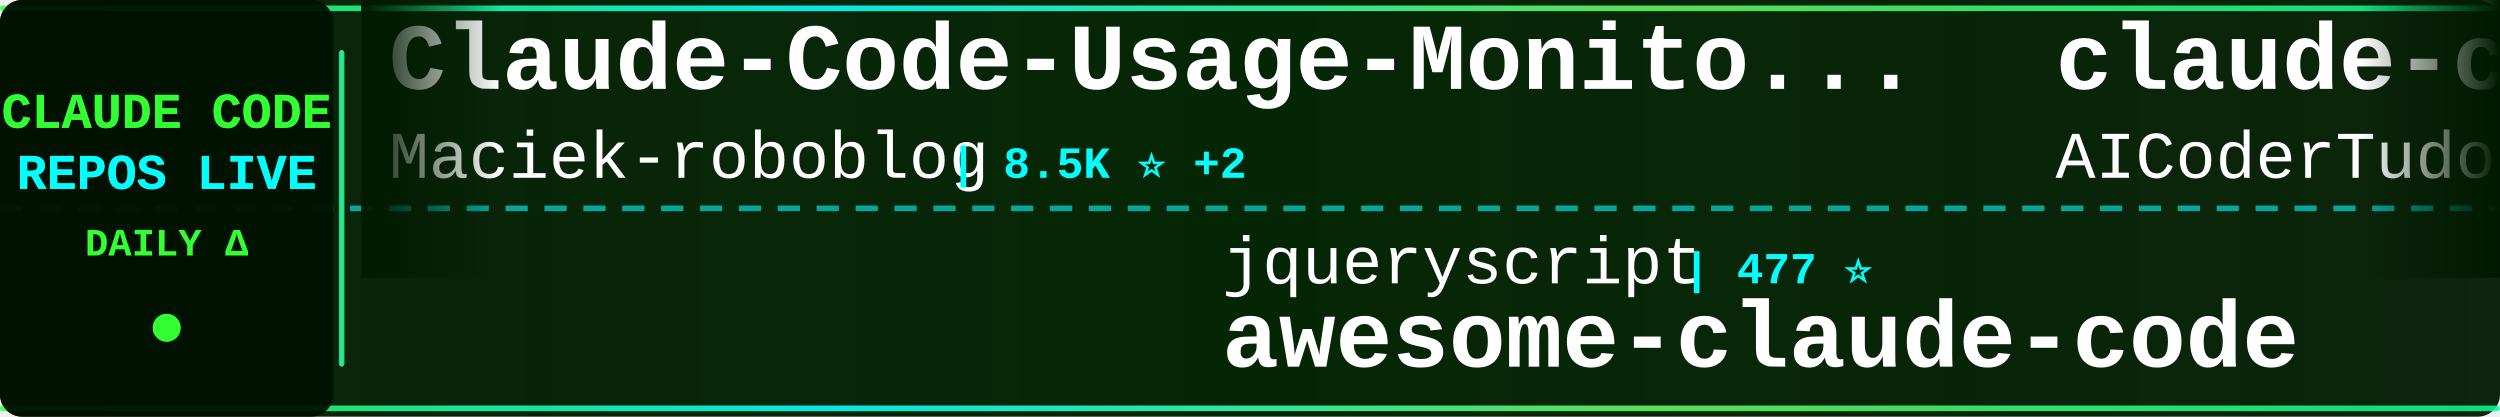
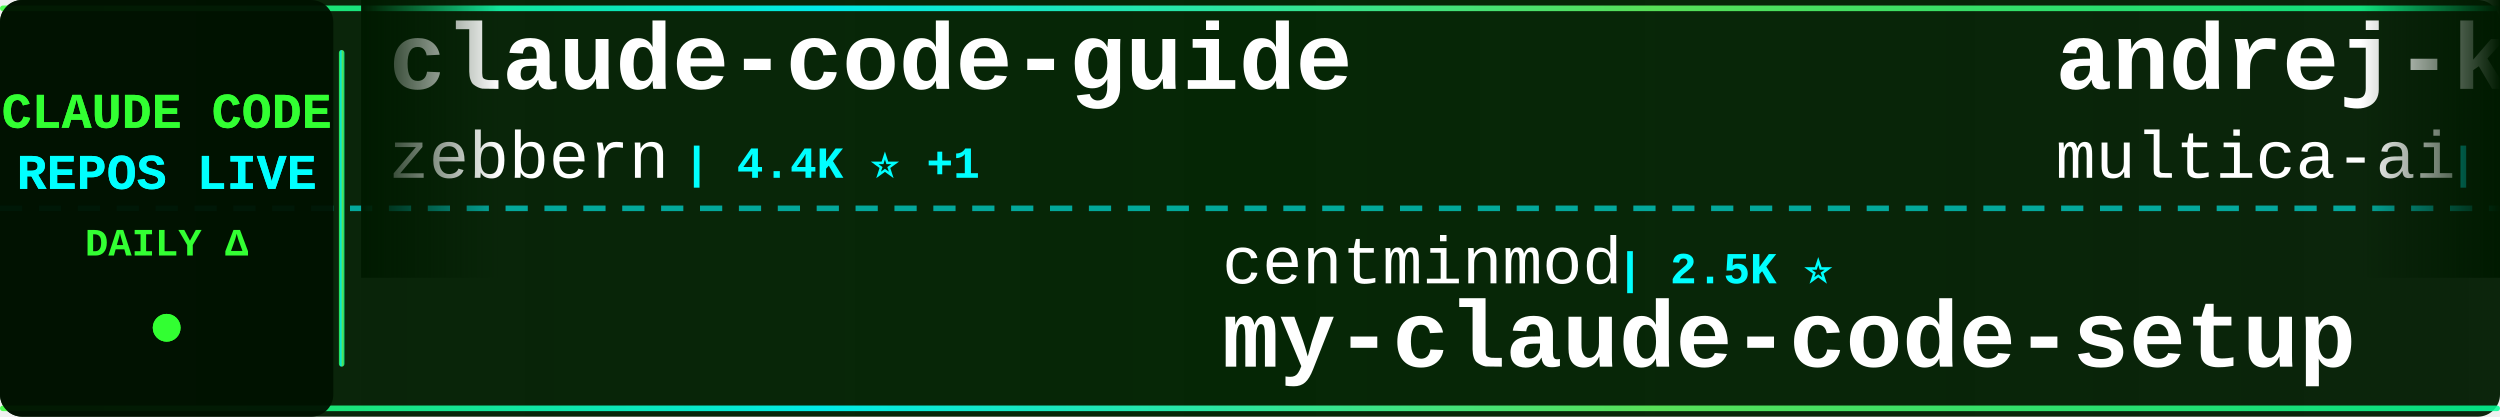
<svg xmlns="http://www.w3.org/2000/svg" width="900" height="150">
  <defs>
    <linearGradient id="tickerBg" x1="0%" y1="0%" x2="100%" y2="0%">
      <stop offset="0%" style="stop-color:#001a00;stop-opacity:0.95" />
      <stop offset="50%" style="stop-color:#002200;stop-opacity:0.98" />
      <stop offset="100%" style="stop-color:#001a00;stop-opacity:0.95" />
    </linearGradient>
    <linearGradient id="borderGrad" x1="0%" y1="0%" x2="100%" y2="0%">
      <stop offset="0%" style="stop-color:#33ff33;stop-opacity:0.85">
        <animate attributeName="stop-opacity" values="0.85;1;0.85" dur="2s" repeatCount="indefinite" />
      </stop>
      <stop offset="33%" style="stop-color:#00ffff;stop-opacity:0.9">
        <animate attributeName="stop-opacity" values="0.9;1;0.9" dur="2.2s" repeatCount="indefinite" />
      </stop>
      <stop offset="66%" style="stop-color:#66ff66;stop-opacity:0.85">
        <animate attributeName="stop-opacity" values="0.85;1;0.85" dur="1.8s" repeatCount="indefinite" />
      </stop>
      <stop offset="100%" style="stop-color:#00ff99;stop-opacity:0.85">
        <animate attributeName="stop-opacity" values="0.85;1;0.85" dur="2s" repeatCount="indefinite" />
      </stop>
    </linearGradient>
    <filter id="textGlow">
      <feGaussianBlur stdDeviation="0.1" result="coloredBlur" />
      <feMerge>
        <feMergeNode in="coloredBlur" />
        <feMergeNode in="SourceGraphic" />
      </feMerge>
    </filter>
    <filter id="metricGlow">
      <feGaussianBlur stdDeviation="0.2" result="coloredBlur" />
      <feMerge>
        <feMergeNode in="coloredBlur" />
        <feMergeNode in="SourceGraphic" />
      </feMerge>
    </filter>
    <linearGradient id="leftFade" x1="0%" y1="0%" x2="100%" y2="0%">
      <stop offset="0%" style="stop-color:#001a00;stop-opacity:1" />
      <stop offset="100%" style="stop-color:#001a00;stop-opacity:0" />
    </linearGradient>
    <linearGradient id="rightFade" x1="0%" y1="0%" x2="100%" y2="0%">
      <stop offset="0%" style="stop-color:#001a00;stop-opacity:0" />
      <stop offset="100%" style="stop-color:#001a00;stop-opacity:1" />
    </linearGradient>
  </defs>
  <rect width="900" height="150" fill="url(#tickerBg)" rx="8" />
  <rect x="0" y="2" width="900" height="2" fill="url(#borderGrad)" rx="1" />
  <rect x="0" y="146" width="900" height="2" fill="url(#borderGrad)" rx="1" />
  <line x1="0" y1="75" x2="900" y2="75" stroke="#00ffff" stroke-width="2" stroke-dasharray="8 6" opacity="0.6" />
  <rect x="0" y="0" width="120" height="150" fill="#001100" opacity="0.95" rx="8" />
  <text x="60" y="46" font-family="'Courier New', monospace" font-size="18" font-weight="bold" fill="#33ff33" text-anchor="middle" filter="url(#textGlow)">
    CLAUDE CODE
  </text>
  <text x="60" y="68" font-family="'Courier New', monospace" font-size="18" font-weight="bold" fill="#00ffff" text-anchor="middle" filter="url(#textGlow)">
    REPOS LIVE
  </text>
  <text x="60" y="92" font-family="'Courier New', monospace" font-size="14" font-weight="bold" fill="#33ff33" text-anchor="middle">
    DAILY Δ
  </text>
  <circle cx="60" cy="118" r="5" fill="#33ff33" filter="url(#metricGlow)">
    <animate attributeName="r" values="4;6;4" dur="1.5s" repeatCount="indefinite" />
    <animate attributeName="opacity" values="0.6;1;0.6" dur="1.5s" repeatCount="indefinite" />
  </circle>
  <rect x="122" y="18" width="2" height="114" fill="url(#borderGrad)" rx="1" />
  <clipPath id="tickerClip">
    <rect x="130" y="0" width="770" height="150" />
  </clipPath>
  <g clip-path="url(#tickerClip)">
    <g id="tickerItems">
      <animateTransform attributeName="transform" attributeType="XML" type="translate" from="0 0" to="-3000 0" dur="54s" repeatCount="indefinite" />
      <g transform="translate(0, 0)">
-         <text x="140" y="32" font-family="'Courier New', monospace" font-size="34" font-weight="bold" fill="#ffffff">Claude-Code-Usage-Monito...</text>
-         <text x="140" y="64" font-family="'Courier New', monospace" font-size="24" font-weight="normal" fill="#ffffff" opacity="1.0">Maciek-roboblog</text>
-         <text x="342" y="64" font-family="'Courier New', monospace" font-size="16" font-weight="bold" fill="#00ffff"> | 8.5K ⭐ +2</text>
+         <text x="140" y="32" font-family="'Courier New', monospace" font-size="34" font-weight="bold" fill="#ffffff">claude-code-guide</text>
+         <text x="140" y="64" font-family="'Courier New', monospace" font-size="24" font-weight="normal" fill="#ffffff" opacity="1.0">zebbern</text>
+         <text x="246" y="64" font-family="'Courier New', monospace" font-size="16" font-weight="bold" fill="#00ffff"> | 4.4K ⭐ +1</text>
      </g>
      <g transform="translate(300, 0)">
-         <text x="140" y="102" font-family="'Courier New', monospace" font-size="24" font-weight="normal" fill="#ffffff" opacity="1.0">jqueryscript</text>
-         <text x="306" y="102" font-family="'Courier New', monospace" font-size="16" font-weight="bold" fill="#00ffff"> | 477 ⭐</text>
-         <text x="140" y="132" font-family="'Courier New', monospace" font-size="34" font-weight="bold" fill="#ffffff">awesome-claude-code</text>
-       </g>
-       <g transform="translate(600, 0)">
-         <text x="140" y="32" font-family="'Courier New', monospace" font-size="34" font-weight="bold" fill="#ffffff">claude-code-tudou</text>
-         <text x="140" y="64" font-family="'Courier New', monospace" font-size="24" font-weight="normal" fill="#ffffff" opacity="1.0">AICoderTudou</text>
-         <text x="306" y="64" font-family="'Courier New', monospace" font-size="16" font-weight="bold" fill="#00ffff"> | 497 ⭐</text>
-       </g>
-       <g transform="translate(900, 0)">
-         <text x="140" y="102" font-family="'Courier New', monospace" font-size="24" font-weight="normal" fill="#ffffff" opacity="1.0">edmund-io</text>
-         <text x="270" y="102" font-family="'Courier New', monospace" font-size="16" font-weight="bold" fill="#00ffff"> | 1.5K ⭐</text>
-         <text x="140" y="132" font-family="'Courier New', monospace" font-size="34" font-weight="bold" fill="#ffffff">edmunds-claude-code</text>
-       </g>
-       <g transform="translate(1200, 0)">
-         <text x="140" y="32" font-family="'Courier New', monospace" font-size="34" font-weight="bold" fill="#ffffff">claude-code-plugins-plus...</text>
-         <text x="140" y="64" font-family="'Courier New', monospace" font-size="24" font-weight="normal" fill="#ffffff" opacity="1.0">jeremylongshore</text>
-         <text x="342" y="64" font-family="'Courier New', monospace" font-size="16" font-weight="bold" fill="#00ffff"> | 2.6K ⭐</text>
-       </g>
-       <g transform="translate(1500, 0)">
        <text x="140" y="102" font-family="'Courier New', monospace" font-size="24" font-weight="normal" fill="#ffffff" opacity="1.0">centminmod</text>
        <text x="282" y="102" font-family="'Courier New', monospace" font-size="16" font-weight="bold" fill="#00ffff"> | 2.5K ⭐</text>
        <text x="140" y="132" font-family="'Courier New', monospace" font-size="34" font-weight="bold" fill="#ffffff">my-claude-code-setup</text>
      </g>
+       <g transform="translate(600, 0)">
+         <text x="140" y="32" font-family="'Courier New', monospace" font-size="34" font-weight="bold" fill="#ffffff">andrej-karpathy-skills</text>
+         <text x="140" y="64" font-family="'Courier New', monospace" font-size="24" font-weight="normal" fill="#ffffff" opacity="1.0">multica-ai</text>
+         <text x="282" y="64" font-family="'Courier New', monospace" font-size="16" font-weight="bold" fill="#00ffff"> | 196.3K ⭐ +30</text>
+       </g>
+       <g transform="translate(900, 0)">
+         <text x="140" y="102" font-family="'Courier New', monospace" font-size="24" font-weight="normal" fill="#ffffff" opacity="1.0">1rgs</text>
+         <text x="210" y="102" font-family="'Courier New', monospace" font-size="16" font-weight="bold" fill="#00ffff"> | 3.7K ⭐</text>
+         <text x="140" y="132" font-family="'Courier New', monospace" font-size="34" font-weight="bold" fill="#ffffff">claude-code-proxy</text>
+       </g>
+       <g transform="translate(1200, 0)">
+         <text x="140" y="32" font-family="'Courier New', monospace" font-size="34" font-weight="bold" fill="#ffffff">claude-code-showcase</text>
+         <text x="140" y="64" font-family="'Courier New', monospace" font-size="24" font-weight="normal" fill="#ffffff" opacity="1.0">ChrisWiles</text>
+         <text x="282" y="64" font-family="'Courier New', monospace" font-size="16" font-weight="bold" fill="#00ffff"> | 6.0K ⭐</text>
+       </g>
+       <g transform="translate(1500, 0)">
+         <text x="140" y="102" font-family="'Courier New', monospace" font-size="24" font-weight="normal" fill="#ffffff" opacity="1.0">asgeirtj</text>
+         <text x="258" y="102" font-family="'Courier New', monospace" font-size="16" font-weight="bold" fill="#00ffff"> | 60.5K ⭐ +20</text>
+         <text x="140" y="132" font-family="'Courier New', monospace" font-size="34" font-weight="bold" fill="#ffffff">system_prompts_leaks</text>
+       </g>
      <g transform="translate(1800, 0)">
-         <text x="140" y="32" font-family="'Courier New', monospace" font-size="34" font-weight="bold" fill="#ffffff">Claude-code</text>
-         <text x="140" y="64" font-family="'Courier New', monospace" font-size="24" font-weight="normal" fill="#ffffff" opacity="1.0">fazxes</text>
-         <text x="234" y="64" font-family="'Courier New', monospace" font-size="16" font-weight="bold" fill="#00ffff"> | 227 ⭐</text>
+         <text x="140" y="32" font-family="'Courier New', monospace" font-size="34" font-weight="bold" fill="#ffffff">ECC</text>
+         <text x="140" y="64" font-family="'Courier New', monospace" font-size="24" font-weight="normal" fill="#ffffff" opacity="1.0">affaan-m</text>
+         <text x="258" y="64" font-family="'Courier New', monospace" font-size="16" font-weight="bold" fill="#00ffff"> | 233.3K ⭐ +52</text>
      </g>
      <g transform="translate(2100, 0)">
-         <text x="140" y="102" font-family="'Courier New', monospace" font-size="24" font-weight="normal" fill="#ffffff" opacity="1.0">asgeirtj</text>
-         <text x="258" y="102" font-family="'Courier New', monospace" font-size="16" font-weight="bold" fill="#00ffff"> | 60.4K ⭐ +25</text>
-         <text x="140" y="132" font-family="'Courier New', monospace" font-size="34" font-weight="bold" fill="#ffffff">system_prompts_leaks</text>
+         <text x="140" y="102" font-family="'Courier New', monospace" font-size="24" font-weight="normal" fill="#ffffff" opacity="1.0">anthropics</text>
+         <text x="282" y="102" font-family="'Courier New', monospace" font-size="16" font-weight="bold" fill="#00ffff"> | 5.6K ⭐ +3</text>
+         <text x="140" y="132" font-family="'Courier New', monospace" font-size="34" font-weight="bold" fill="#ffffff">claude-code-security-rev...</text>
      </g>
      <g transform="translate(2400, 0)">
-         <text x="140" y="32" font-family="'Courier New', monospace" font-size="34" font-weight="bold" fill="#ffffff">awesome-claude-code-tool...</text>
-         <text x="140" y="64" font-family="'Courier New', monospace" font-size="24" font-weight="normal" fill="#ffffff" opacity="1.0">rohitg00</text>
-         <text x="258" y="64" font-family="'Courier New', monospace" font-size="16" font-weight="bold" fill="#00ffff"> | 2.4K ⭐ +1</text>
+         <text x="140" y="32" font-family="'Courier New', monospace" font-size="34" font-weight="bold" fill="#ffffff">claude-code-source</text>
+         <text x="140" y="64" font-family="'Courier New', monospace" font-size="24" font-weight="normal" fill="#ffffff" opacity="1.0">hangsman</text>
+         <text x="258" y="64" font-family="'Courier New', monospace" font-size="16" font-weight="bold" fill="#00ffff"> | 787 ⭐</text>
      </g>
      <g transform="translate(2700, 0)">
-         <text x="140" y="102" font-family="'Courier New', monospace" font-size="24" font-weight="normal" fill="#ffffff" opacity="1.0">LING71671</text>
-         <text x="270" y="102" font-family="'Courier New', monospace" font-size="16" font-weight="bold" fill="#00ffff"> | 928 ⭐</text>
-         <text x="140" y="132" font-family="'Courier New', monospace" font-size="34" font-weight="bold" fill="#ffffff">Open-ClaudeCode</text>
+         <text x="140" y="102" font-family="'Courier New', monospace" font-size="24" font-weight="normal" fill="#ffffff" opacity="1.0">krusemediallc</text>
+         <text x="318" y="102" font-family="'Courier New', monospace" font-size="16" font-weight="bold" fill="#00ffff"> | 1.0K ⭐</text>
+         <text x="140" y="132" font-family="'Courier New', monospace" font-size="34" font-weight="bold" fill="#ffffff">arcads-claude-code</text>
      </g>
      <g transform="translate(3000, 0)">
-         <text x="140" y="32" font-family="'Courier New', monospace" font-size="34" font-weight="bold" fill="#ffffff">Claude-Code-Usage-Monito...</text>
-         <text x="140" y="64" font-family="'Courier New', monospace" font-size="24" font-weight="normal" fill="#ffffff" opacity="1.0">Maciek-roboblog</text>
-         <text x="342" y="64" font-family="'Courier New', monospace" font-size="16" font-weight="bold" fill="#00ffff"> | 8.5K ⭐ +2</text>
+         <text x="140" y="32" font-family="'Courier New', monospace" font-size="34" font-weight="bold" fill="#ffffff">claude-code-guide</text>
+         <text x="140" y="64" font-family="'Courier New', monospace" font-size="24" font-weight="normal" fill="#ffffff" opacity="1.0">zebbern</text>
+         <text x="246" y="64" font-family="'Courier New', monospace" font-size="16" font-weight="bold" fill="#00ffff"> | 4.4K ⭐ +1</text>
      </g>
      <g transform="translate(3300, 0)">
-         <text x="140" y="102" font-family="'Courier New', monospace" font-size="24" font-weight="normal" fill="#ffffff" opacity="1.0">jqueryscript</text>
-         <text x="306" y="102" font-family="'Courier New', monospace" font-size="16" font-weight="bold" fill="#00ffff"> | 477 ⭐</text>
-         <text x="140" y="132" font-family="'Courier New', monospace" font-size="34" font-weight="bold" fill="#ffffff">awesome-claude-code</text>
+         <text x="140" y="102" font-family="'Courier New', monospace" font-size="24" font-weight="normal" fill="#ffffff" opacity="1.0">centminmod</text>
+         <text x="282" y="102" font-family="'Courier New', monospace" font-size="16" font-weight="bold" fill="#00ffff"> | 2.5K ⭐</text>
+         <text x="140" y="132" font-family="'Courier New', monospace" font-size="34" font-weight="bold" fill="#ffffff">my-claude-code-setup</text>
      </g>
      <g transform="translate(3600, 0)">
-         <text x="140" y="32" font-family="'Courier New', monospace" font-size="34" font-weight="bold" fill="#ffffff">claude-code-tudou</text>
-         <text x="140" y="64" font-family="'Courier New', monospace" font-size="24" font-weight="normal" fill="#ffffff" opacity="1.0">AICoderTudou</text>
-         <text x="306" y="64" font-family="'Courier New', monospace" font-size="16" font-weight="bold" fill="#00ffff"> | 497 ⭐</text>
+         <text x="140" y="32" font-family="'Courier New', monospace" font-size="34" font-weight="bold" fill="#ffffff">andrej-karpathy-skills</text>
+         <text x="140" y="64" font-family="'Courier New', monospace" font-size="24" font-weight="normal" fill="#ffffff" opacity="1.0">multica-ai</text>
+         <text x="282" y="64" font-family="'Courier New', monospace" font-size="16" font-weight="bold" fill="#00ffff"> | 196.3K ⭐ +30</text>
      </g>
      <g transform="translate(3900, 0)">
-         <text x="140" y="102" font-family="'Courier New', monospace" font-size="24" font-weight="normal" fill="#ffffff" opacity="1.0">edmund-io</text>
-         <text x="270" y="102" font-family="'Courier New', monospace" font-size="16" font-weight="bold" fill="#00ffff"> | 1.5K ⭐</text>
-         <text x="140" y="132" font-family="'Courier New', monospace" font-size="34" font-weight="bold" fill="#ffffff">edmunds-claude-code</text>
+         <text x="140" y="102" font-family="'Courier New', monospace" font-size="24" font-weight="normal" fill="#ffffff" opacity="1.0">1rgs</text>
+         <text x="210" y="102" font-family="'Courier New', monospace" font-size="16" font-weight="bold" fill="#00ffff"> | 3.7K ⭐</text>
+         <text x="140" y="132" font-family="'Courier New', monospace" font-size="34" font-weight="bold" fill="#ffffff">claude-code-proxy</text>
      </g>
    </g>
  </g>
  <rect x="130" y="0" width="50" height="100" fill="url(#leftFade)" />
  <rect x="850" y="0" width="50" height="100" fill="url(#rightFade)" />
</svg>
